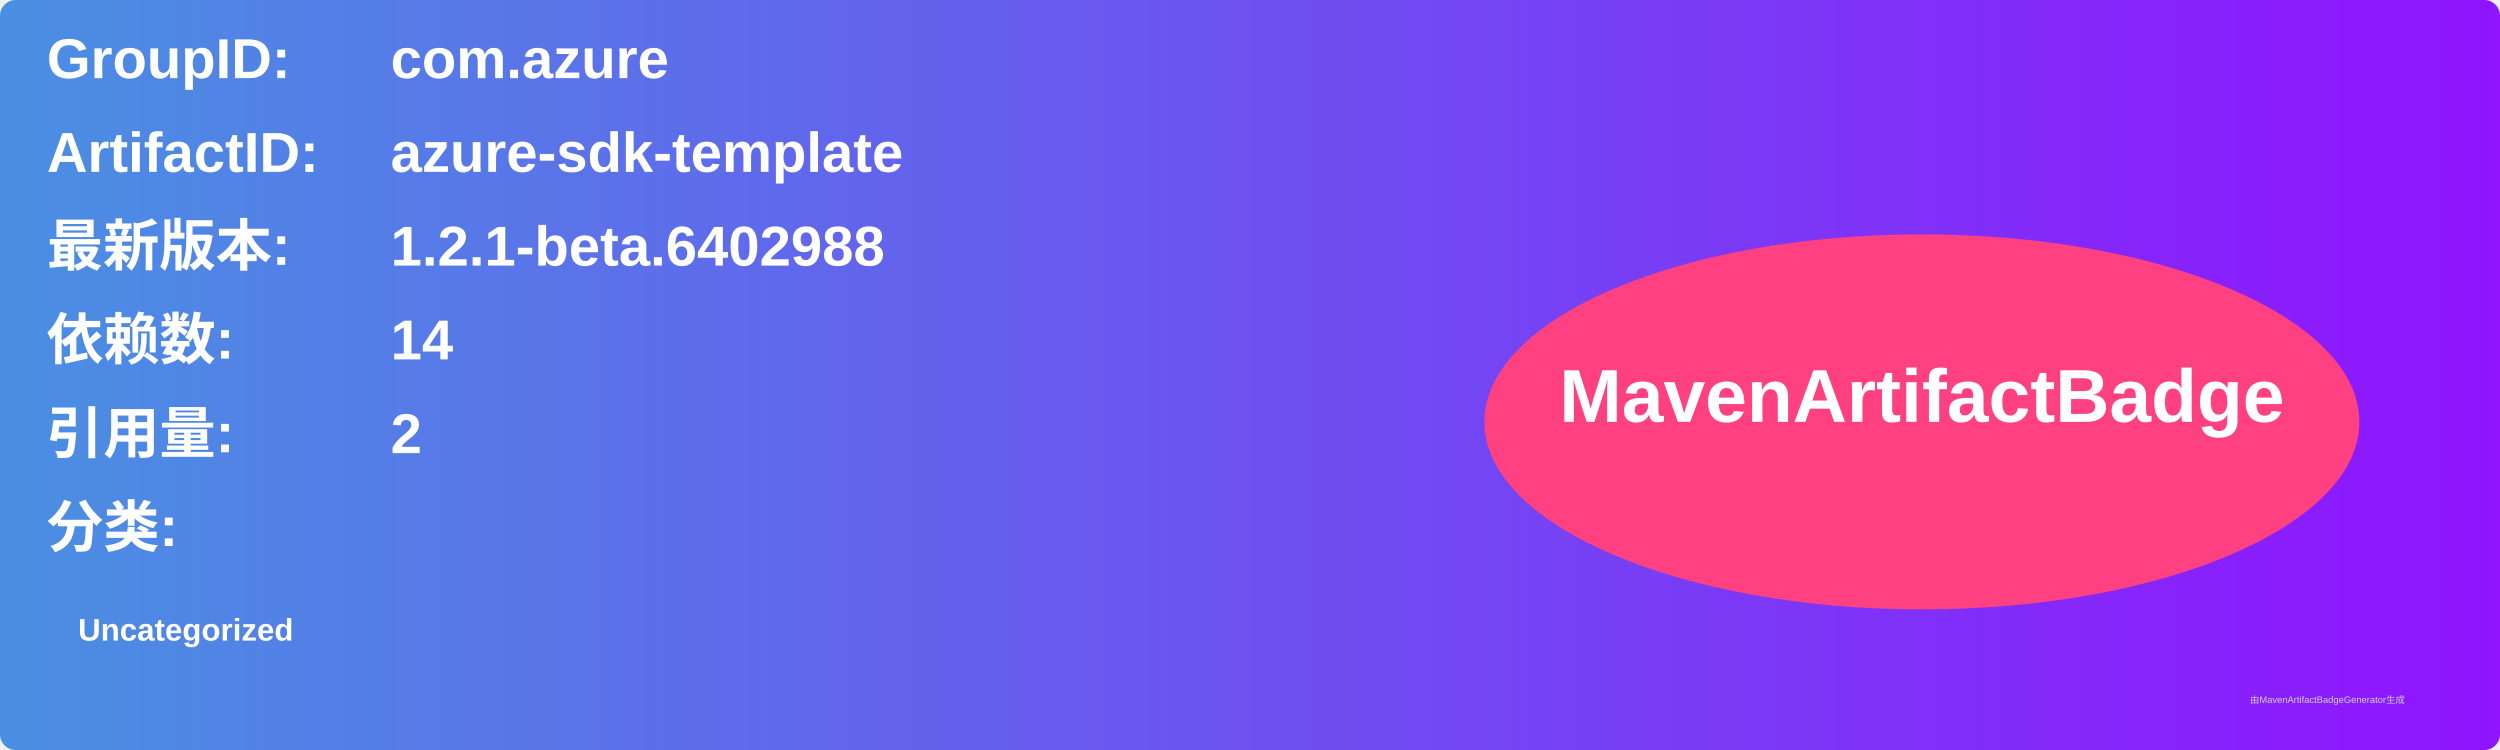
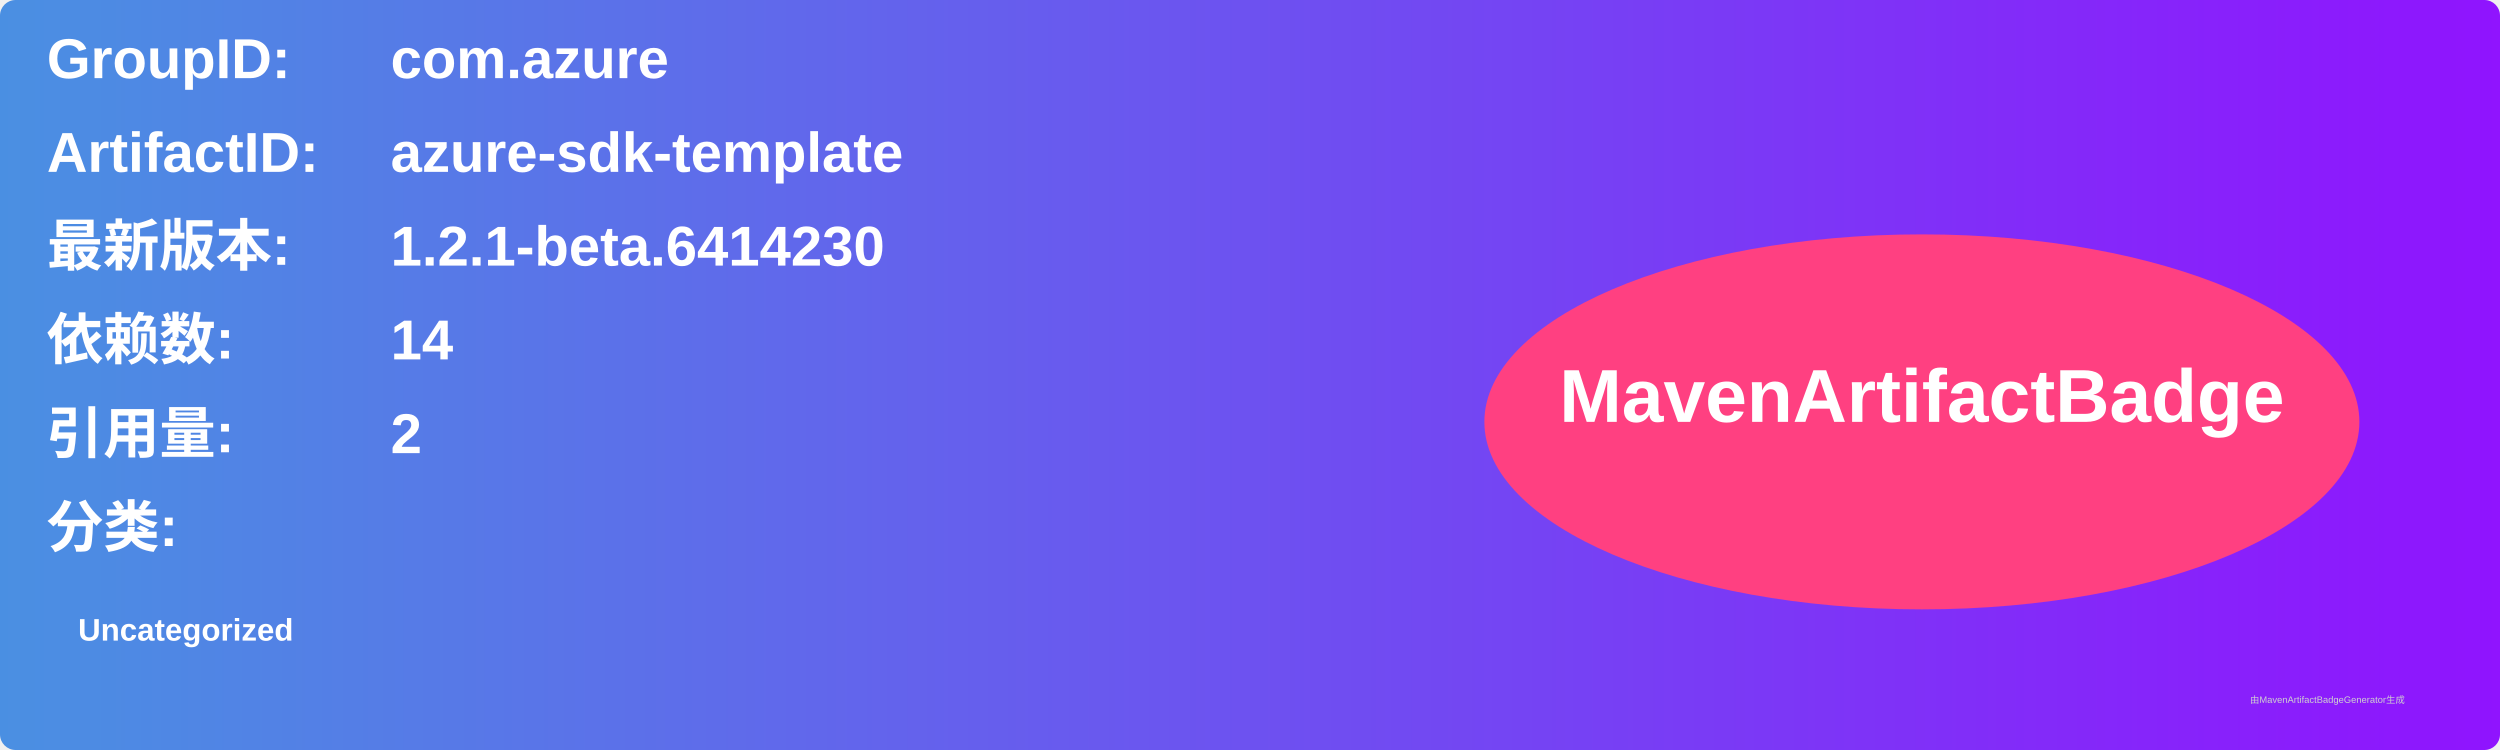
<svg xmlns="http://www.w3.org/2000/svg" width="800" height="240" viewBox="0 0 800 240">
  <linearGradient id="grad" x1="0%" y1="0%" x2="100%" y2="0%">
    <stop offset="0%" stop-color="#4a90e2" />
    <stop offset="100%" stop-color="#9013fe" />
  </linearGradient>
  <rect width="100%" height="100%" rx="5" ry="5" fill="url(#grad)" />
  <g transform="translate(15, 15)">
    <text x="0" y="10" font-family="Arial" font-size="18" fill="white" font-weight="bold" width="260">GroupID:</text>
    <text x="110" y="10" font-family="Arial" font-size="18" fill="white" font-weight="bold" width="460">com.azure</text>
    <text x="0" y="40" font-family="Arial" font-size="18" fill="white" font-weight="bold" width="260">ArtifactID:</text>
    <text x="110" y="40" font-family="Arial" font-size="18" fill="white" font-weight="bold" width="460">azure-sdk-template</text>
    <text x="0" y="70" font-family="Arial" font-size="18" fill="white" font-weight="bold">最新版本:</text>
    <text x="110" y="70" font-family="Arial" font-size="18" fill="white" font-weight="bold">
-       <tspan font-weight="bold">1.2.1-beta.6402988</tspan>
+       <tspan font-weight="bold">1.2.1-beta.6414230</tspan>
    </text>
    <text x="0" y="100" font-family="Arial" font-size="18" fill="white" font-weight="bold">依赖数: </text>
    <text x="110" y="100" font-family="Arial" font-size="18" fill="white">
      <tspan font-weight="bold">14</tspan>
    </text>
    <text x="0" y="130" font-family="Arial" font-size="18" fill="white" font-weight="bold">引用量: </text>
    <text x="110" y="130" font-family="Arial" font-size="18" fill="white">
      <tspan font-weight="bold">2</tspan>
    </text>
    <text x="0" y="160" font-family="Arial" font-size="18" fill="white" font-weight="bold">分类:</text>
    <text x="10" y="190" font-family="Arial" font-size="10" fill="white">
      <tspan font-weight="bold">Uncategorized</tspan>
    </text>
    <ellipse cx="600" cy="120" rx="140" ry="60" fill="#ff4081" />
    <text x="600" y="120" text-anchor="middle" font-family="Arial" font-size="24" fill="white" font-weight="bold">MavenArtifactBadge</text>
  </g>
  <text x="720" y="225" font-family="Arial" font-size="3" fill="#d0d0d0">由MavenArtifactBadgeGenerator生成</text>
</svg>
